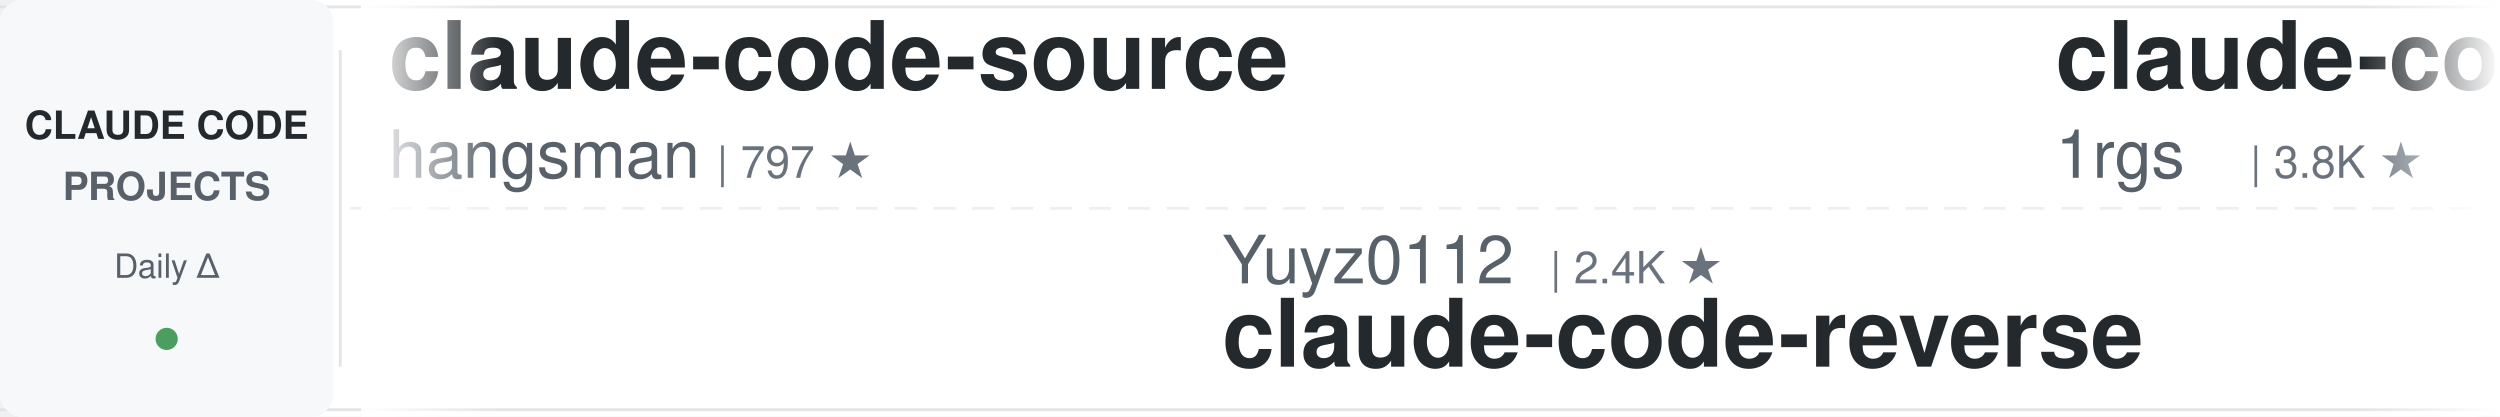
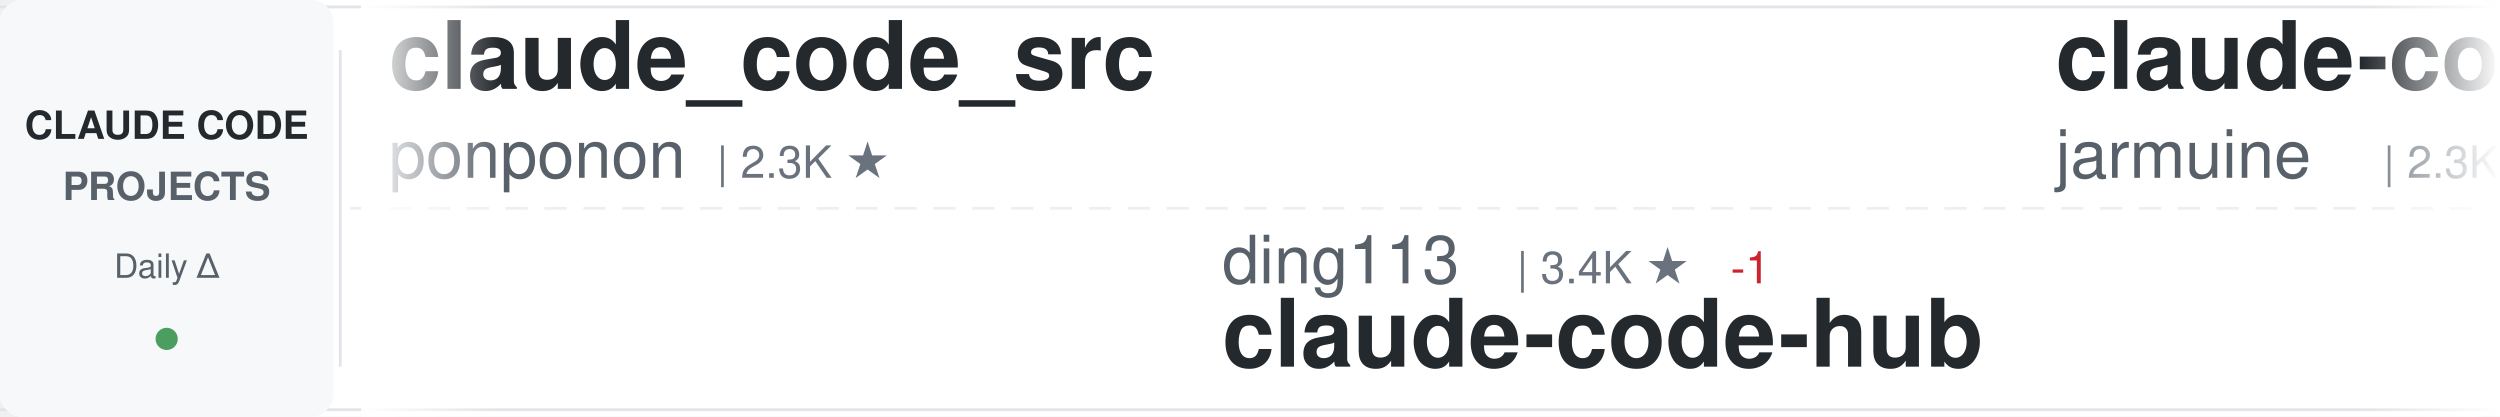
<svg xmlns="http://www.w3.org/2000/svg" width="900" height="150">
  <defs>
    <linearGradient id="awesomeLeftFade" x1="0%" y1="0%" x2="100%" y2="0%">
      <stop offset="0%" style="stop-color:#ffffff;stop-opacity:1" />
      <stop offset="100%" style="stop-color:#ffffff;stop-opacity:0" />
    </linearGradient>
    <linearGradient id="awesomeRightFade" x1="0%" y1="0%" x2="100%" y2="0%">
      <stop offset="0%" style="stop-color:#ffffff;stop-opacity:0" />
      <stop offset="100%" style="stop-color:#ffffff;stop-opacity:1" />
    </linearGradient>
  </defs>
  <rect width="900" height="150" fill="#ffffff" rx="8" />
  <rect x="0" y="2" width="900" height="1" fill="#e1e4e8" />
  <rect x="0" y="147" width="900" height="1" fill="#e1e4e8" />
  <line x1="0" y1="75" x2="900" y2="75" stroke="#e1e4e8" stroke-width="1" stroke-dasharray="8 6" opacity="0.6" />
  <rect x="0" y="0" width="120" height="150" fill="#f6f8fa" rx="8" />
  <text x="60" y="50" font-family="-apple-system, BlinkMacSystemFont, 'Segoe UI', Helvetica, Arial, sans-serif" font-size="14" font-weight="600" fill="#24292e" text-anchor="middle">CLAUDE CODE</text>
  <text x="60" y="72" font-family="-apple-system, BlinkMacSystemFont, 'Segoe UI', Helvetica, Arial, sans-serif" font-size="14" font-weight="600" fill="#586069" text-anchor="middle">PROJECTS</text>
  <text x="60" y="100" font-family="-apple-system, BlinkMacSystemFont, 'Segoe UI', Helvetica, Arial, sans-serif" font-size="12" font-weight="500" fill="#586069" text-anchor="middle">Daily Δ</text>
  <circle cx="60" cy="122" r="4" fill="#22863a" opacity="0.8" />
  <rect x="122" y="18" width="1" height="114" fill="#e1e4e8" />
  <clipPath id="awesomeTickerClip">
    <rect x="130" y="0" width="770" height="150" />
  </clipPath>
  <g clip-path="url(#awesomeTickerClip)">
    <g id="awesomeTickerItems">
      <animateTransform attributeName="transform" attributeType="XML" type="translate" from="0 0" to="-3000 0" dur="54s" repeatCount="indefinite" />
      <g transform="translate(0, 0)">
-         <text x="140" y="32" font-family="-apple-system, BlinkMacSystemFont, 'Segoe UI', Helvetica, Arial, sans-serif" font-size="34" font-weight="600" fill="#24292e">claude-code-source</text>
-         <text x="140" y="64" font-family="-apple-system, BlinkMacSystemFont, 'Segoe UI', Helvetica, Arial, sans-serif" font-size="24" font-weight="400" fill="#586069">hangsman</text>
-         <text x="258" y="64" font-family="-apple-system, BlinkMacSystemFont, 'Segoe UI', Helvetica, Arial, sans-serif" font-size="16" font-weight="500" fill="#6a737d">| 797 ★</text>
+         <text x="140" y="32" font-family="-apple-system, BlinkMacSystemFont, 'Segoe UI', Helvetica, Arial, sans-serif" font-size="34" font-weight="600" fill="#24292e">claude_code_src</text>
+         <text x="140" y="64" font-family="-apple-system, BlinkMacSystemFont, 'Segoe UI', Helvetica, Arial, sans-serif" font-size="24" font-weight="400" fill="#586069">ponponon</text>
+         <text x="258" y="64" font-family="-apple-system, BlinkMacSystemFont, 'Segoe UI', Helvetica, Arial, sans-serif" font-size="16" font-weight="500" fill="#6a737d">| 2.3K ★</text>
      </g>
      <g transform="translate(300, 0)">
-         <text x="140" y="102" font-family="-apple-system, BlinkMacSystemFont, 'Segoe UI', Helvetica, Arial, sans-serif" font-size="24" font-weight="400" fill="#586069">Yuyz0112</text>
-         <text x="258" y="102" font-family="-apple-system, BlinkMacSystemFont, 'Segoe UI', Helvetica, Arial, sans-serif" font-size="16" font-weight="500" fill="#6a737d">| 2.4K ★</text>
-         <text x="140" y="132" font-family="-apple-system, BlinkMacSystemFont, 'Segoe UI', Helvetica, Arial, sans-serif" font-size="34" font-weight="600" fill="#24292e">claude-code-reverse</text>
+         <text x="140" y="102" font-family="-apple-system, BlinkMacSystemFont, 'Segoe UI', Helvetica, Arial, sans-serif" font-size="24" font-weight="400" fill="#586069">ding113</text>
+         <text x="246" y="102" font-family="-apple-system, BlinkMacSystemFont, 'Segoe UI', Helvetica, Arial, sans-serif" font-size="16" font-weight="500" fill="#6a737d">| 3.4K ★</text>
+         <text x="323" y="102" font-family="-apple-system, BlinkMacSystemFont, 'Segoe UI', Helvetica, Arial, sans-serif" font-size="16" font-weight="500" fill="#cb2431"> -1</text>
+         <text x="140" y="132" font-family="-apple-system, BlinkMacSystemFont, 'Segoe UI', Helvetica, Arial, sans-serif" font-size="34" font-weight="600" fill="#24292e">claude-code-hub</text>
      </g>
      <g transform="translate(600, 0)">
-         <text x="140" y="32" font-family="-apple-system, BlinkMacSystemFont, 'Segoe UI', Helvetica, Arial, sans-serif" font-size="34" font-weight="600" fill="#24292e">claude-code-proxy</text>
-         <text x="140" y="64" font-family="-apple-system, BlinkMacSystemFont, 'Segoe UI', Helvetica, Arial, sans-serif" font-size="24" font-weight="400" fill="#586069">1rgs</text>
-         <text x="210" y="64" font-family="-apple-system, BlinkMacSystemFont, 'Segoe UI', Helvetica, Arial, sans-serif" font-size="16" font-weight="500" fill="#6a737d">| 3.8K ★</text>
+         <text x="140" y="32" font-family="-apple-system, BlinkMacSystemFont, 'Segoe UI', Helvetica, Arial, sans-serif" font-size="34" font-weight="600" fill="#24292e">claude-code</text>
+         <text x="140" y="64" font-family="-apple-system, BlinkMacSystemFont, 'Segoe UI', Helvetica, Arial, sans-serif" font-size="24" font-weight="400" fill="#586069">jarmuine</text>
+         <text x="258" y="64" font-family="-apple-system, BlinkMacSystemFont, 'Segoe UI', Helvetica, Arial, sans-serif" font-size="16" font-weight="500" fill="#6a737d">| 2.3K ★</text>
      </g>
      <g transform="translate(900, 0)">
-         <text x="140" y="102" font-family="-apple-system, BlinkMacSystemFont, 'Segoe UI', Helvetica, Arial, sans-serif" font-size="24" font-weight="400" fill="#586069">shareAI-lab</text>
-         <text x="294" y="102" font-family="-apple-system, BlinkMacSystemFont, 'Segoe UI', Helvetica, Arial, sans-serif" font-size="16" font-weight="500" fill="#6a737d">| 78.6K ★</text>
-         <text x="380" y="102" font-family="-apple-system, BlinkMacSystemFont, 'Segoe UI', Helvetica, Arial, sans-serif" font-size="16" font-weight="500" fill="#22863a"> +14</text>
-         <text x="140" y="132" font-family="-apple-system, BlinkMacSystemFont, 'Segoe UI', Helvetica, Arial, sans-serif" font-size="34" font-weight="600" fill="#24292e">learn-claude-code</text>
+         <text x="140" y="102" font-family="-apple-system, BlinkMacSystemFont, 'Segoe UI', Helvetica, Arial, sans-serif" font-size="24" font-weight="400" fill="#586069">ChinaSiro</text>
+         <text x="270" y="102" font-family="-apple-system, BlinkMacSystemFont, 'Segoe UI', Helvetica, Arial, sans-serif" font-size="16" font-weight="500" fill="#6a737d">| 9.7K ★</text>
+         <text x="347" y="102" font-family="-apple-system, BlinkMacSystemFont, 'Segoe UI', Helvetica, Arial, sans-serif" font-size="16" font-weight="500" fill="#22863a"> +1</text>
+         <text x="140" y="132" font-family="-apple-system, BlinkMacSystemFont, 'Segoe UI', Helvetica, Arial, sans-serif" font-size="34" font-weight="600" fill="#24292e">claude-code-sourcemap</text>
      </g>
      <g transform="translate(1200, 0)">
-         <text x="140" y="32" font-family="-apple-system, BlinkMacSystemFont, 'Segoe UI', Helvetica, Arial, sans-serif" font-size="34" font-weight="600" fill="#24292e">Claude-Code-Source-Study</text>
-         <text x="140" y="64" font-family="-apple-system, BlinkMacSystemFont, 'Segoe UI', Helvetica, Arial, sans-serif" font-size="24" font-weight="400" fill="#586069">luyao618</text>
-         <text x="258" y="64" font-family="-apple-system, BlinkMacSystemFont, 'Segoe UI', Helvetica, Arial, sans-serif" font-size="16" font-weight="500" fill="#6a737d">| 1.7K ★</text>
+         <text x="140" y="32" font-family="-apple-system, BlinkMacSystemFont, 'Segoe UI', Helvetica, Arial, sans-serif" font-size="34" font-weight="600" fill="#24292e">how-claude-code-works</text>
+         <text x="140" y="64" font-family="-apple-system, BlinkMacSystemFont, 'Segoe UI', Helvetica, Arial, sans-serif" font-size="24" font-weight="400" fill="#586069">Windy3f3f3f3f</text>
+         <text x="318" y="64" font-family="-apple-system, BlinkMacSystemFont, 'Segoe UI', Helvetica, Arial, sans-serif" font-size="16" font-weight="500" fill="#6a737d">| 3.7K ★</text>
      </g>
      <g transform="translate(1500, 0)">
-         <text x="140" y="102" font-family="-apple-system, BlinkMacSystemFont, 'Segoe UI', Helvetica, Arial, sans-serif" font-size="24" font-weight="400" fill="#586069">Cranot</text>
-         <text x="234" y="102" font-family="-apple-system, BlinkMacSystemFont, 'Segoe UI', Helvetica, Arial, sans-serif" font-size="16" font-weight="500" fill="#6a737d">| 2.9K ★</text>
-         <text x="140" y="132" font-family="-apple-system, BlinkMacSystemFont, 'Segoe UI', Helvetica, Arial, sans-serif" font-size="34" font-weight="600" fill="#24292e">claude-code-guide</text>
+         <text x="140" y="102" font-family="-apple-system, BlinkMacSystemFont, 'Segoe UI', Helvetica, Arial, sans-serif" font-size="24" font-weight="400" fill="#586069">alejandrobalderas</text>
+         <text x="366" y="102" font-family="-apple-system, BlinkMacSystemFont, 'Segoe UI', Helvetica, Arial, sans-serif" font-size="16" font-weight="500" fill="#6a737d">| 3.0K ★</text>
+         <text x="140" y="132" font-family="-apple-system, BlinkMacSystemFont, 'Segoe UI', Helvetica, Arial, sans-serif" font-size="34" font-weight="600" fill="#24292e">claude-code-from-source</text>
      </g>
      <g transform="translate(1800, 0)">
-         <text x="140" y="32" font-family="-apple-system, BlinkMacSystemFont, 'Segoe UI', Helvetica, Arial, sans-serif" font-size="34" font-weight="600" fill="#24292e">claude-code-webui</text>
-         <text x="140" y="64" font-family="-apple-system, BlinkMacSystemFont, 'Segoe UI', Helvetica, Arial, sans-serif" font-size="24" font-weight="400" fill="#586069">sugyan</text>
-         <text x="234" y="64" font-family="-apple-system, BlinkMacSystemFont, 'Segoe UI', Helvetica, Arial, sans-serif" font-size="16" font-weight="500" fill="#6a737d">| 1.1K ★</text>
+         <text x="140" y="32" font-family="-apple-system, BlinkMacSystemFont, 'Segoe UI', Helvetica, Arial, sans-serif" font-size="34" font-weight="600" fill="#24292e">claude-code-showcase</text>
+         <text x="140" y="64" font-family="-apple-system, BlinkMacSystemFont, 'Segoe UI', Helvetica, Arial, sans-serif" font-size="24" font-weight="400" fill="#586069">ChrisWiles</text>
+         <text x="282" y="64" font-family="-apple-system, BlinkMacSystemFont, 'Segoe UI', Helvetica, Arial, sans-serif" font-size="16" font-weight="500" fill="#6a737d">| 6.1K ★</text>
      </g>
      <g transform="translate(2100, 0)">
-         <text x="140" y="102" font-family="-apple-system, BlinkMacSystemFont, 'Segoe UI', Helvetica, Arial, sans-serif" font-size="24" font-weight="400" fill="#586069">anthropics</text>
-         <text x="282" y="102" font-family="-apple-system, BlinkMacSystemFont, 'Segoe UI', Helvetica, Arial, sans-serif" font-size="16" font-weight="500" fill="#6a737d">| 1.0K ★</text>
-         <text x="140" y="132" font-family="-apple-system, BlinkMacSystemFont, 'Segoe UI', Helvetica, Arial, sans-serif" font-size="34" font-weight="600" fill="#24292e">claude-code-base-action</text>
+         <text x="140" y="102" font-family="-apple-system, BlinkMacSystemFont, 'Segoe UI', Helvetica, Arial, sans-serif" font-size="24" font-weight="400" fill="#586069">Windy3f3f3f3f</text>
+         <text x="318" y="102" font-family="-apple-system, BlinkMacSystemFont, 'Segoe UI', Helvetica, Arial, sans-serif" font-size="16" font-weight="500" fill="#6a737d">| 2.8K ★</text>
+         <text x="395" y="102" font-family="-apple-system, BlinkMacSystemFont, 'Segoe UI', Helvetica, Arial, sans-serif" font-size="16" font-weight="500" fill="#22863a"> +1</text>
+         <text x="140" y="132" font-family="-apple-system, BlinkMacSystemFont, 'Segoe UI', Helvetica, Arial, sans-serif" font-size="34" font-weight="600" fill="#24292e">claude-code-from-scratch</text>
      </g>
      <g transform="translate(2400, 0)">
-         <text x="140" y="32" font-family="-apple-system, BlinkMacSystemFont, 'Segoe UI', Helvetica, Arial, sans-serif" font-size="34" font-weight="600" fill="#24292e">claude_codex_bridge</text>
-         <text x="140" y="64" font-family="-apple-system, BlinkMacSystemFont, 'Segoe UI', Helvetica, Arial, sans-serif" font-size="24" font-weight="400" fill="#586069">SeemSeam</text>
-         <text x="258" y="64" font-family="-apple-system, BlinkMacSystemFont, 'Segoe UI', Helvetica, Arial, sans-serif" font-size="16" font-weight="500" fill="#6a737d">| 3.6K ★</text>
-         <text x="335" y="64" font-family="-apple-system, BlinkMacSystemFont, 'Segoe UI', Helvetica, Arial, sans-serif" font-size="16" font-weight="500" fill="#22863a"> +1</text>
+         <text x="140" y="32" font-family="-apple-system, BlinkMacSystemFont, 'Segoe UI', Helvetica, Arial, sans-serif" font-size="34" font-weight="600" fill="#24292e">awesome-claude-code</text>
+         <text x="140" y="64" font-family="-apple-system, BlinkMacSystemFont, 'Segoe UI', Helvetica, Arial, sans-serif" font-size="24" font-weight="400" fill="#586069">jqueryscript</text>
+         <text x="306" y="64" font-family="-apple-system, BlinkMacSystemFont, 'Segoe UI', Helvetica, Arial, sans-serif" font-size="16" font-weight="500" fill="#6a737d">| 531 ★</text>
+         <text x="374" y="64" font-family="-apple-system, BlinkMacSystemFont, 'Segoe UI', Helvetica, Arial, sans-serif" font-size="16" font-weight="500" fill="#22863a"> +1</text>
      </g>
      <g transform="translate(2700, 0)">
-         <text x="140" y="102" font-family="-apple-system, BlinkMacSystemFont, 'Segoe UI', Helvetica, Arial, sans-serif" font-size="24" font-weight="400" fill="#586069">techjarves</text>
-         <text x="282" y="102" font-family="-apple-system, BlinkMacSystemFont, 'Segoe UI', Helvetica, Arial, sans-serif" font-size="16" font-weight="500" fill="#6a737d">| 1.6K ★</text>
-         <text x="140" y="132" font-family="-apple-system, BlinkMacSystemFont, 'Segoe UI', Helvetica, Arial, sans-serif" font-size="34" font-weight="600" fill="#24292e">ClaudeCode-Portable</text>
+         <text x="140" y="102" font-family="-apple-system, BlinkMacSystemFont, 'Segoe UI', Helvetica, Arial, sans-serif" font-size="24" font-weight="400" fill="#586069">Pimzino</text>
+         <text x="246" y="102" font-family="-apple-system, BlinkMacSystemFont, 'Segoe UI', Helvetica, Arial, sans-serif" font-size="16" font-weight="500" fill="#6a737d">| 3.9K ★</text>
+         <text x="140" y="132" font-family="-apple-system, BlinkMacSystemFont, 'Segoe UI', Helvetica, Arial, sans-serif" font-size="34" font-weight="600" fill="#24292e">claude-code-spec-workflo...</text>
      </g>
      <g transform="translate(3000, 0)">
-         <text x="140" y="32" font-family="-apple-system, BlinkMacSystemFont, 'Segoe UI', Helvetica, Arial, sans-serif" font-size="34" font-weight="600" fill="#24292e">claude-code-source</text>
-         <text x="140" y="64" font-family="-apple-system, BlinkMacSystemFont, 'Segoe UI', Helvetica, Arial, sans-serif" font-size="24" font-weight="400" fill="#586069">hangsman</text>
-         <text x="258" y="64" font-family="-apple-system, BlinkMacSystemFont, 'Segoe UI', Helvetica, Arial, sans-serif" font-size="16" font-weight="500" fill="#6a737d">| 797 ★</text>
+         <text x="140" y="32" font-family="-apple-system, BlinkMacSystemFont, 'Segoe UI', Helvetica, Arial, sans-serif" font-size="34" font-weight="600" fill="#24292e">claude_code_src</text>
+         <text x="140" y="64" font-family="-apple-system, BlinkMacSystemFont, 'Segoe UI', Helvetica, Arial, sans-serif" font-size="24" font-weight="400" fill="#586069">ponponon</text>
+         <text x="258" y="64" font-family="-apple-system, BlinkMacSystemFont, 'Segoe UI', Helvetica, Arial, sans-serif" font-size="16" font-weight="500" fill="#6a737d">| 2.3K ★</text>
      </g>
      <g transform="translate(3300, 0)">
-         <text x="140" y="102" font-family="-apple-system, BlinkMacSystemFont, 'Segoe UI', Helvetica, Arial, sans-serif" font-size="24" font-weight="400" fill="#586069">Yuyz0112</text>
-         <text x="258" y="102" font-family="-apple-system, BlinkMacSystemFont, 'Segoe UI', Helvetica, Arial, sans-serif" font-size="16" font-weight="500" fill="#6a737d">| 2.4K ★</text>
-         <text x="140" y="132" font-family="-apple-system, BlinkMacSystemFont, 'Segoe UI', Helvetica, Arial, sans-serif" font-size="34" font-weight="600" fill="#24292e">claude-code-reverse</text>
+         <text x="140" y="102" font-family="-apple-system, BlinkMacSystemFont, 'Segoe UI', Helvetica, Arial, sans-serif" font-size="24" font-weight="400" fill="#586069">ding113</text>
+         <text x="246" y="102" font-family="-apple-system, BlinkMacSystemFont, 'Segoe UI', Helvetica, Arial, sans-serif" font-size="16" font-weight="500" fill="#6a737d">| 3.4K ★</text>
+         <text x="323" y="102" font-family="-apple-system, BlinkMacSystemFont, 'Segoe UI', Helvetica, Arial, sans-serif" font-size="16" font-weight="500" fill="#cb2431"> -1</text>
+         <text x="140" y="132" font-family="-apple-system, BlinkMacSystemFont, 'Segoe UI', Helvetica, Arial, sans-serif" font-size="34" font-weight="600" fill="#24292e">claude-code-hub</text>
      </g>
      <g transform="translate(3600, 0)">
-         <text x="140" y="32" font-family="-apple-system, BlinkMacSystemFont, 'Segoe UI', Helvetica, Arial, sans-serif" font-size="34" font-weight="600" fill="#24292e">claude-code-proxy</text>
-         <text x="140" y="64" font-family="-apple-system, BlinkMacSystemFont, 'Segoe UI', Helvetica, Arial, sans-serif" font-size="24" font-weight="400" fill="#586069">1rgs</text>
-         <text x="210" y="64" font-family="-apple-system, BlinkMacSystemFont, 'Segoe UI', Helvetica, Arial, sans-serif" font-size="16" font-weight="500" fill="#6a737d">| 3.8K ★</text>
+         <text x="140" y="32" font-family="-apple-system, BlinkMacSystemFont, 'Segoe UI', Helvetica, Arial, sans-serif" font-size="34" font-weight="600" fill="#24292e">claude-code</text>
+         <text x="140" y="64" font-family="-apple-system, BlinkMacSystemFont, 'Segoe UI', Helvetica, Arial, sans-serif" font-size="24" font-weight="400" fill="#586069">jarmuine</text>
+         <text x="258" y="64" font-family="-apple-system, BlinkMacSystemFont, 'Segoe UI', Helvetica, Arial, sans-serif" font-size="16" font-weight="500" fill="#6a737d">| 2.3K ★</text>
      </g>
      <g transform="translate(3900, 0)">
-         <text x="140" y="102" font-family="-apple-system, BlinkMacSystemFont, 'Segoe UI', Helvetica, Arial, sans-serif" font-size="24" font-weight="400" fill="#586069">shareAI-lab</text>
-         <text x="294" y="102" font-family="-apple-system, BlinkMacSystemFont, 'Segoe UI', Helvetica, Arial, sans-serif" font-size="16" font-weight="500" fill="#6a737d">| 78.6K ★</text>
-         <text x="380" y="102" font-family="-apple-system, BlinkMacSystemFont, 'Segoe UI', Helvetica, Arial, sans-serif" font-size="16" font-weight="500" fill="#22863a"> +14</text>
-         <text x="140" y="132" font-family="-apple-system, BlinkMacSystemFont, 'Segoe UI', Helvetica, Arial, sans-serif" font-size="34" font-weight="600" fill="#24292e">learn-claude-code</text>
+         <text x="140" y="102" font-family="-apple-system, BlinkMacSystemFont, 'Segoe UI', Helvetica, Arial, sans-serif" font-size="24" font-weight="400" fill="#586069">ChinaSiro</text>
+         <text x="270" y="102" font-family="-apple-system, BlinkMacSystemFont, 'Segoe UI', Helvetica, Arial, sans-serif" font-size="16" font-weight="500" fill="#6a737d">| 9.7K ★</text>
+         <text x="347" y="102" font-family="-apple-system, BlinkMacSystemFont, 'Segoe UI', Helvetica, Arial, sans-serif" font-size="16" font-weight="500" fill="#22863a"> +1</text>
+         <text x="140" y="132" font-family="-apple-system, BlinkMacSystemFont, 'Segoe UI', Helvetica, Arial, sans-serif" font-size="34" font-weight="600" fill="#24292e">claude-code-sourcemap</text>
      </g>
    </g>
  </g>
  <rect x="130" y="0" width="50" height="150" fill="url(#awesomeLeftFade)" />
  <rect x="850" y="0" width="50" height="150" fill="url(#awesomeRightFade)" />
</svg>
